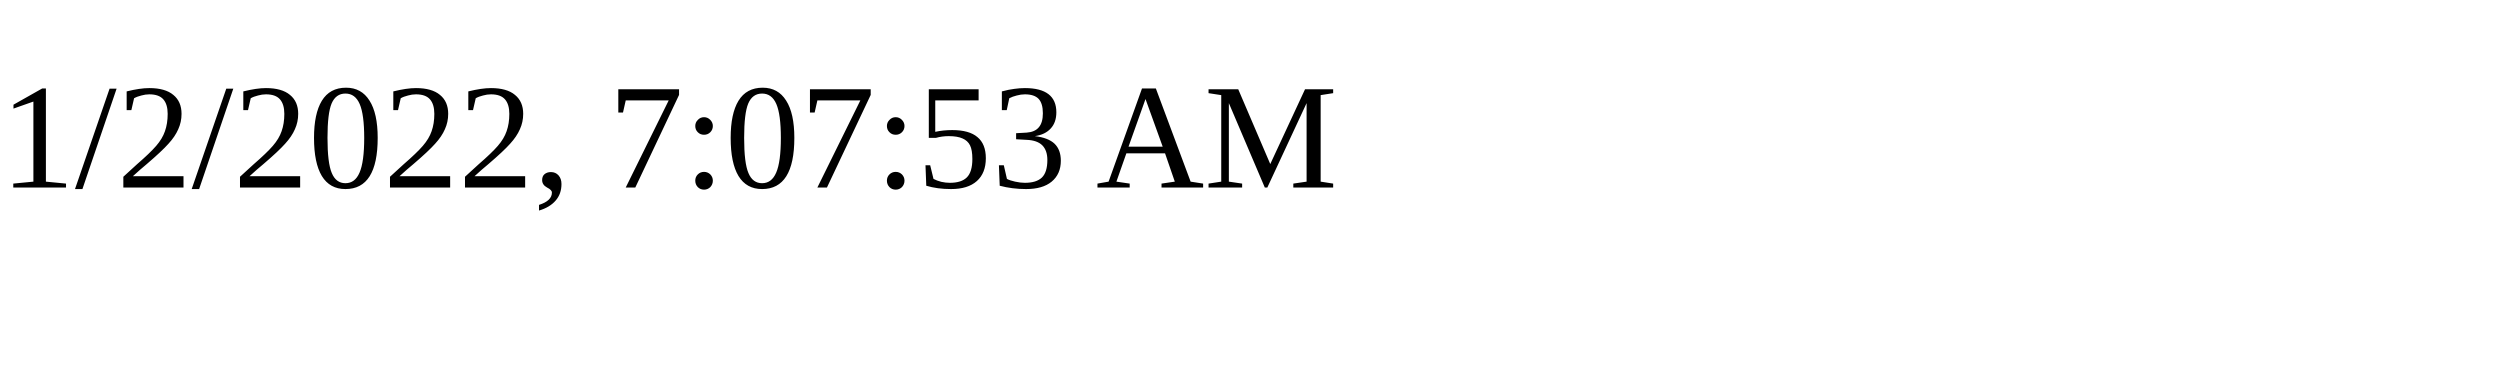
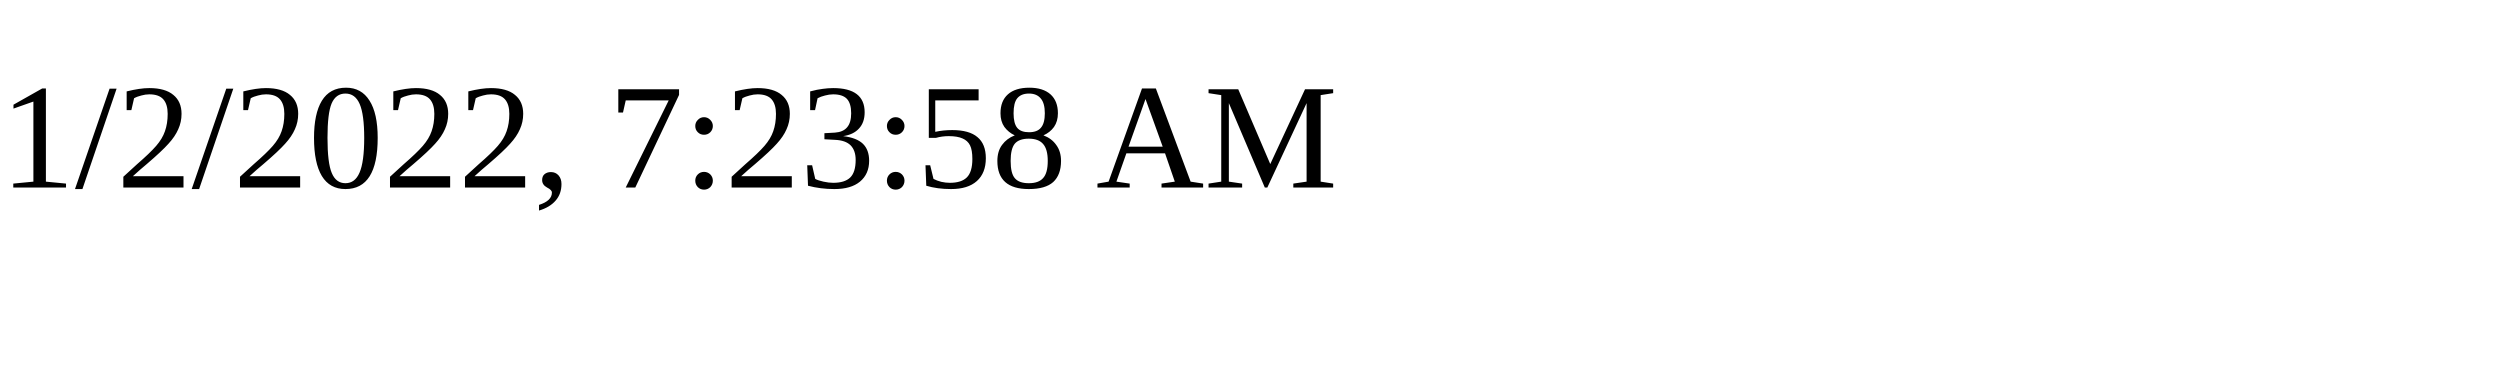
<svg xmlns="http://www.w3.org/2000/svg" height="30" width="200">
-   <text x="0" y="15">1/2/2022, 7:07:53 AM</text>
+   <text x="0" y="15">1/2/2022, 7:23:58 AM</text>
</svg>
